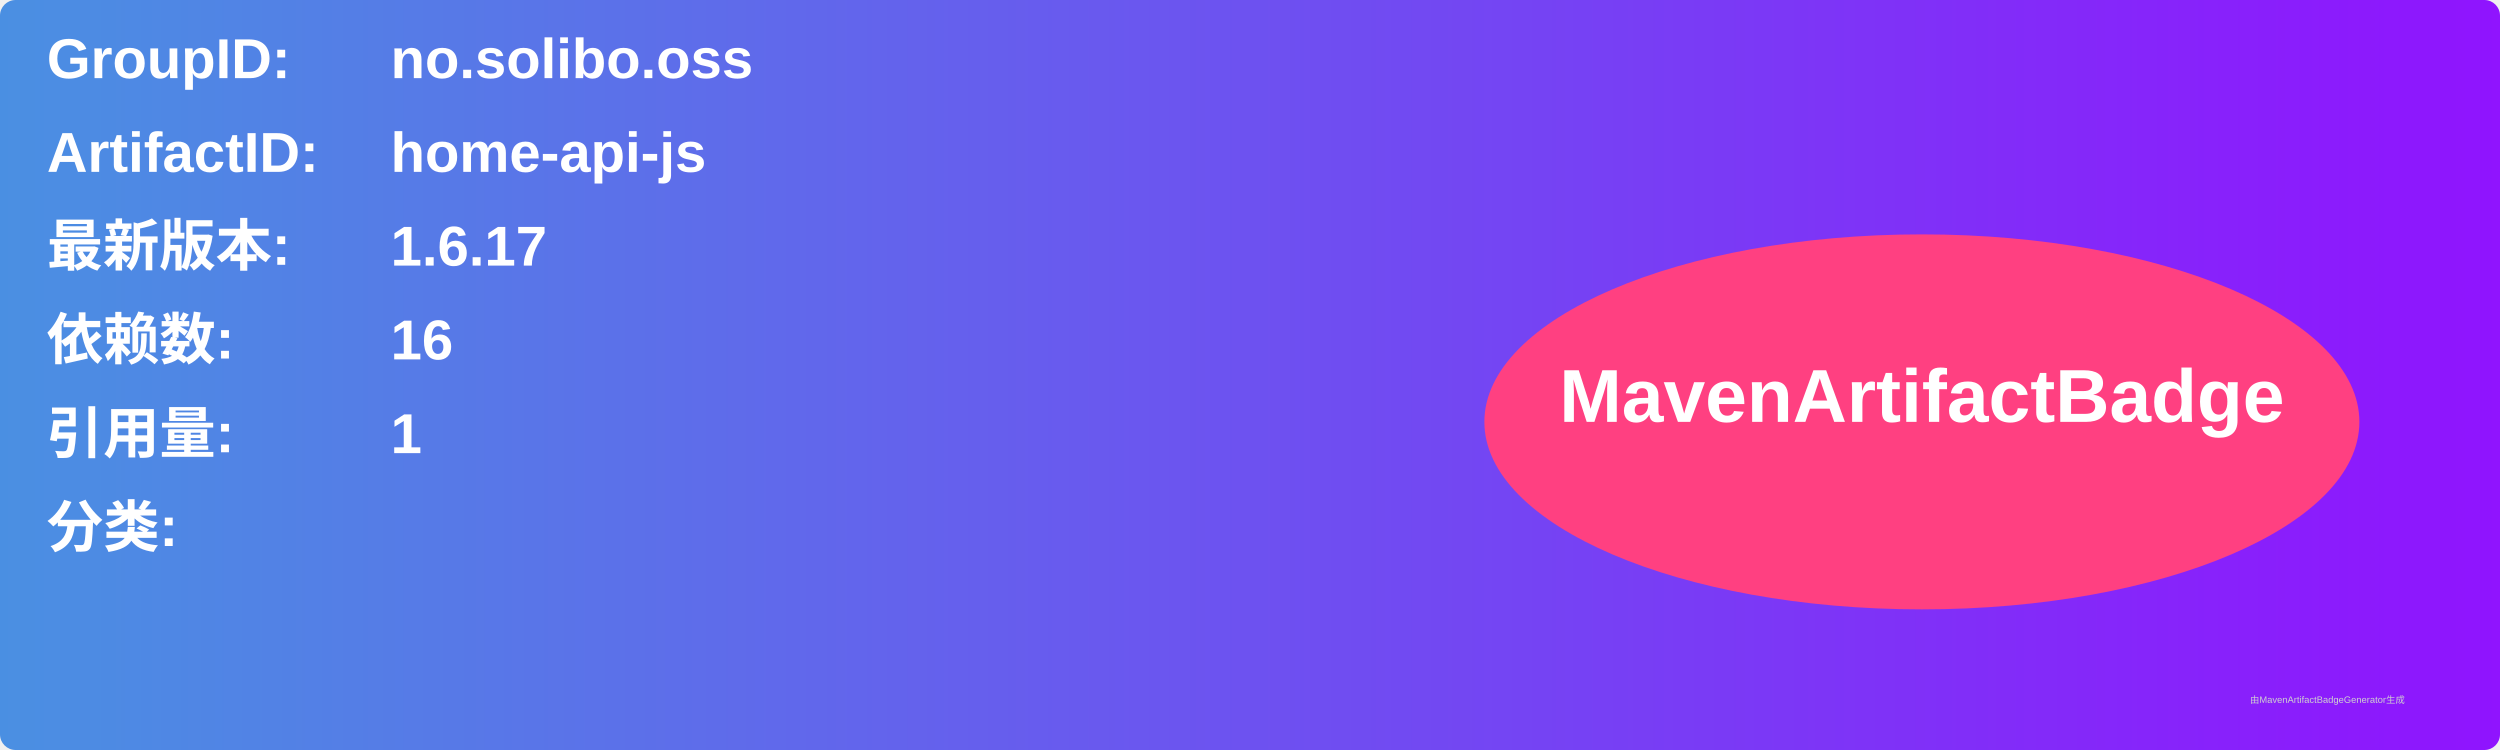
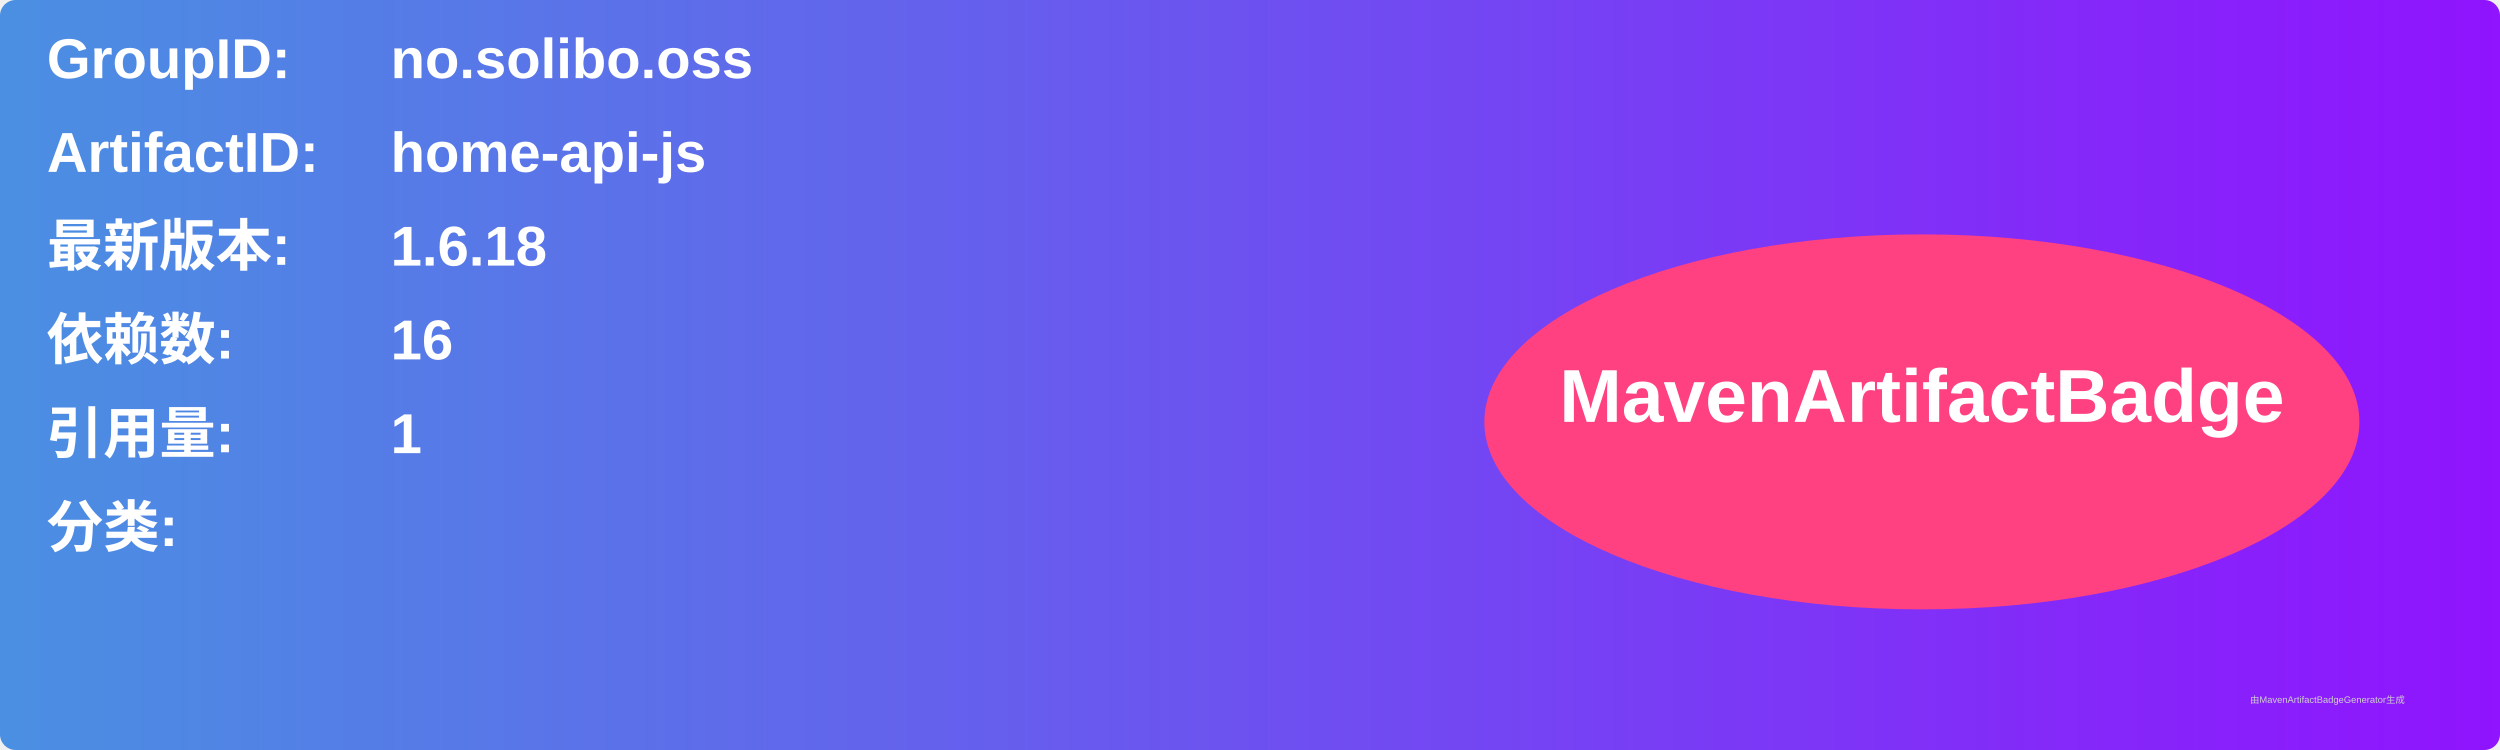
<svg xmlns="http://www.w3.org/2000/svg" width="800" height="240" viewBox="0 0 800 240">
  <linearGradient id="grad" x1="0%" y1="0%" x2="100%" y2="0%">
    <stop offset="0%" stop-color="#4a90e2" />
    <stop offset="100%" stop-color="#9013fe" />
  </linearGradient>
  <rect width="100%" height="100%" rx="5" ry="5" fill="url(#grad)" />
  <g transform="translate(15, 15)">
    <text x="0" y="10" font-family="Arial" font-size="18" fill="white" font-weight="bold" width="260">GroupID:</text>
    <text x="110" y="10" font-family="Arial" font-size="18" fill="white" font-weight="bold" width="460">no.solibo.oss</text>
    <text x="0" y="40" font-family="Arial" font-size="18" fill="white" font-weight="bold" width="260">ArtifactID:</text>
    <text x="110" y="40" font-family="Arial" font-size="18" fill="white" font-weight="bold" width="460">home-api-js</text>
    <text x="0" y="70" font-family="Arial" font-size="18" fill="white" font-weight="bold">最新版本:</text>
    <text x="110" y="70" font-family="Arial" font-size="18" fill="white" font-weight="bold">
-       <tspan font-weight="bold">1.6.17</tspan>
+       <tspan font-weight="bold">1.6.18</tspan>
    </text>
    <text x="0" y="100" font-family="Arial" font-size="18" fill="white" font-weight="bold">依赖数: </text>
    <text x="110" y="100" font-family="Arial" font-size="18" fill="white">
      <tspan font-weight="bold">16</tspan>
    </text>
    <text x="0" y="130" font-family="Arial" font-size="18" fill="white" font-weight="bold">引用量: </text>
    <text x="110" y="130" font-family="Arial" font-size="18" fill="white">
      <tspan font-weight="bold">1</tspan>
    </text>
    <text x="0" y="160" font-family="Arial" font-size="18" fill="white" font-weight="bold">分类:</text>
    <text x="10" y="190" font-family="Arial" font-size="10" fill="white">
      <tspan font-weight="bold" />
    </text>
    <ellipse cx="600" cy="120" rx="140" ry="60" fill="#ff4081" />
    <text x="600" y="120" text-anchor="middle" font-family="Arial" font-size="24" fill="white" font-weight="bold">MavenArtifactBadge</text>
  </g>
  <text x="720" y="225" font-family="Arial" font-size="3" fill="#d0d0d0">由MavenArtifactBadgeGenerator生成</text>
</svg>
